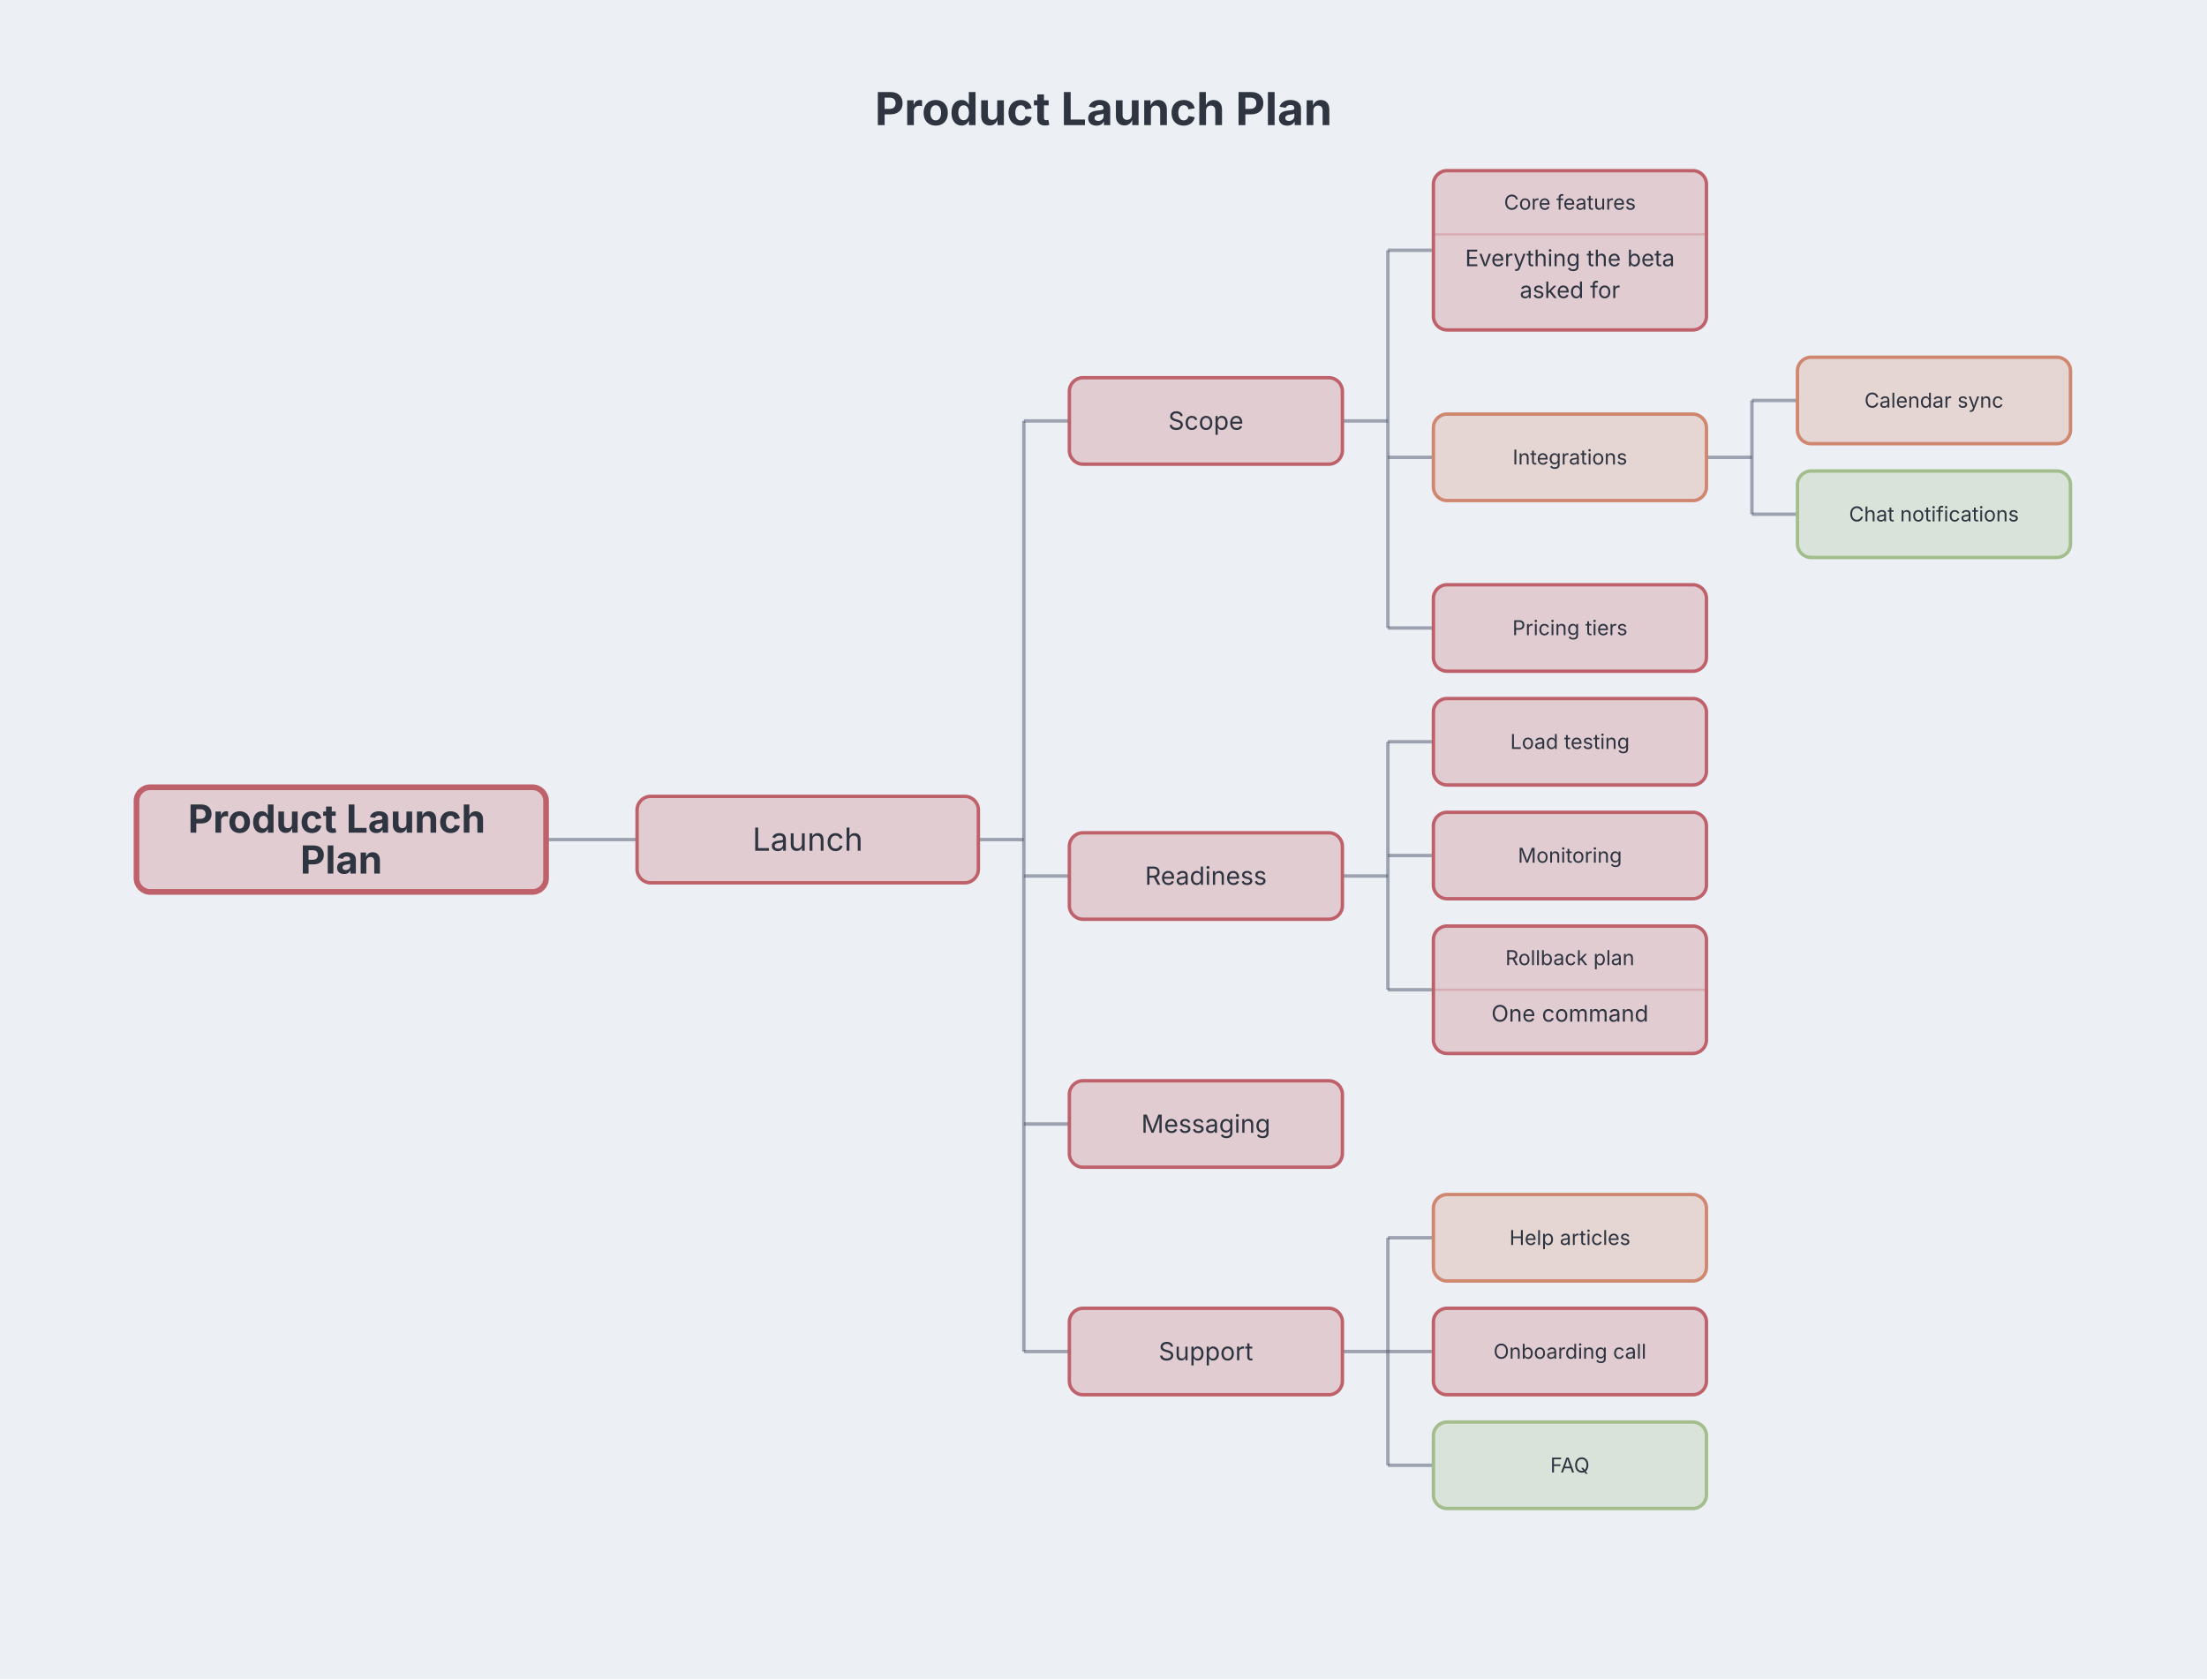
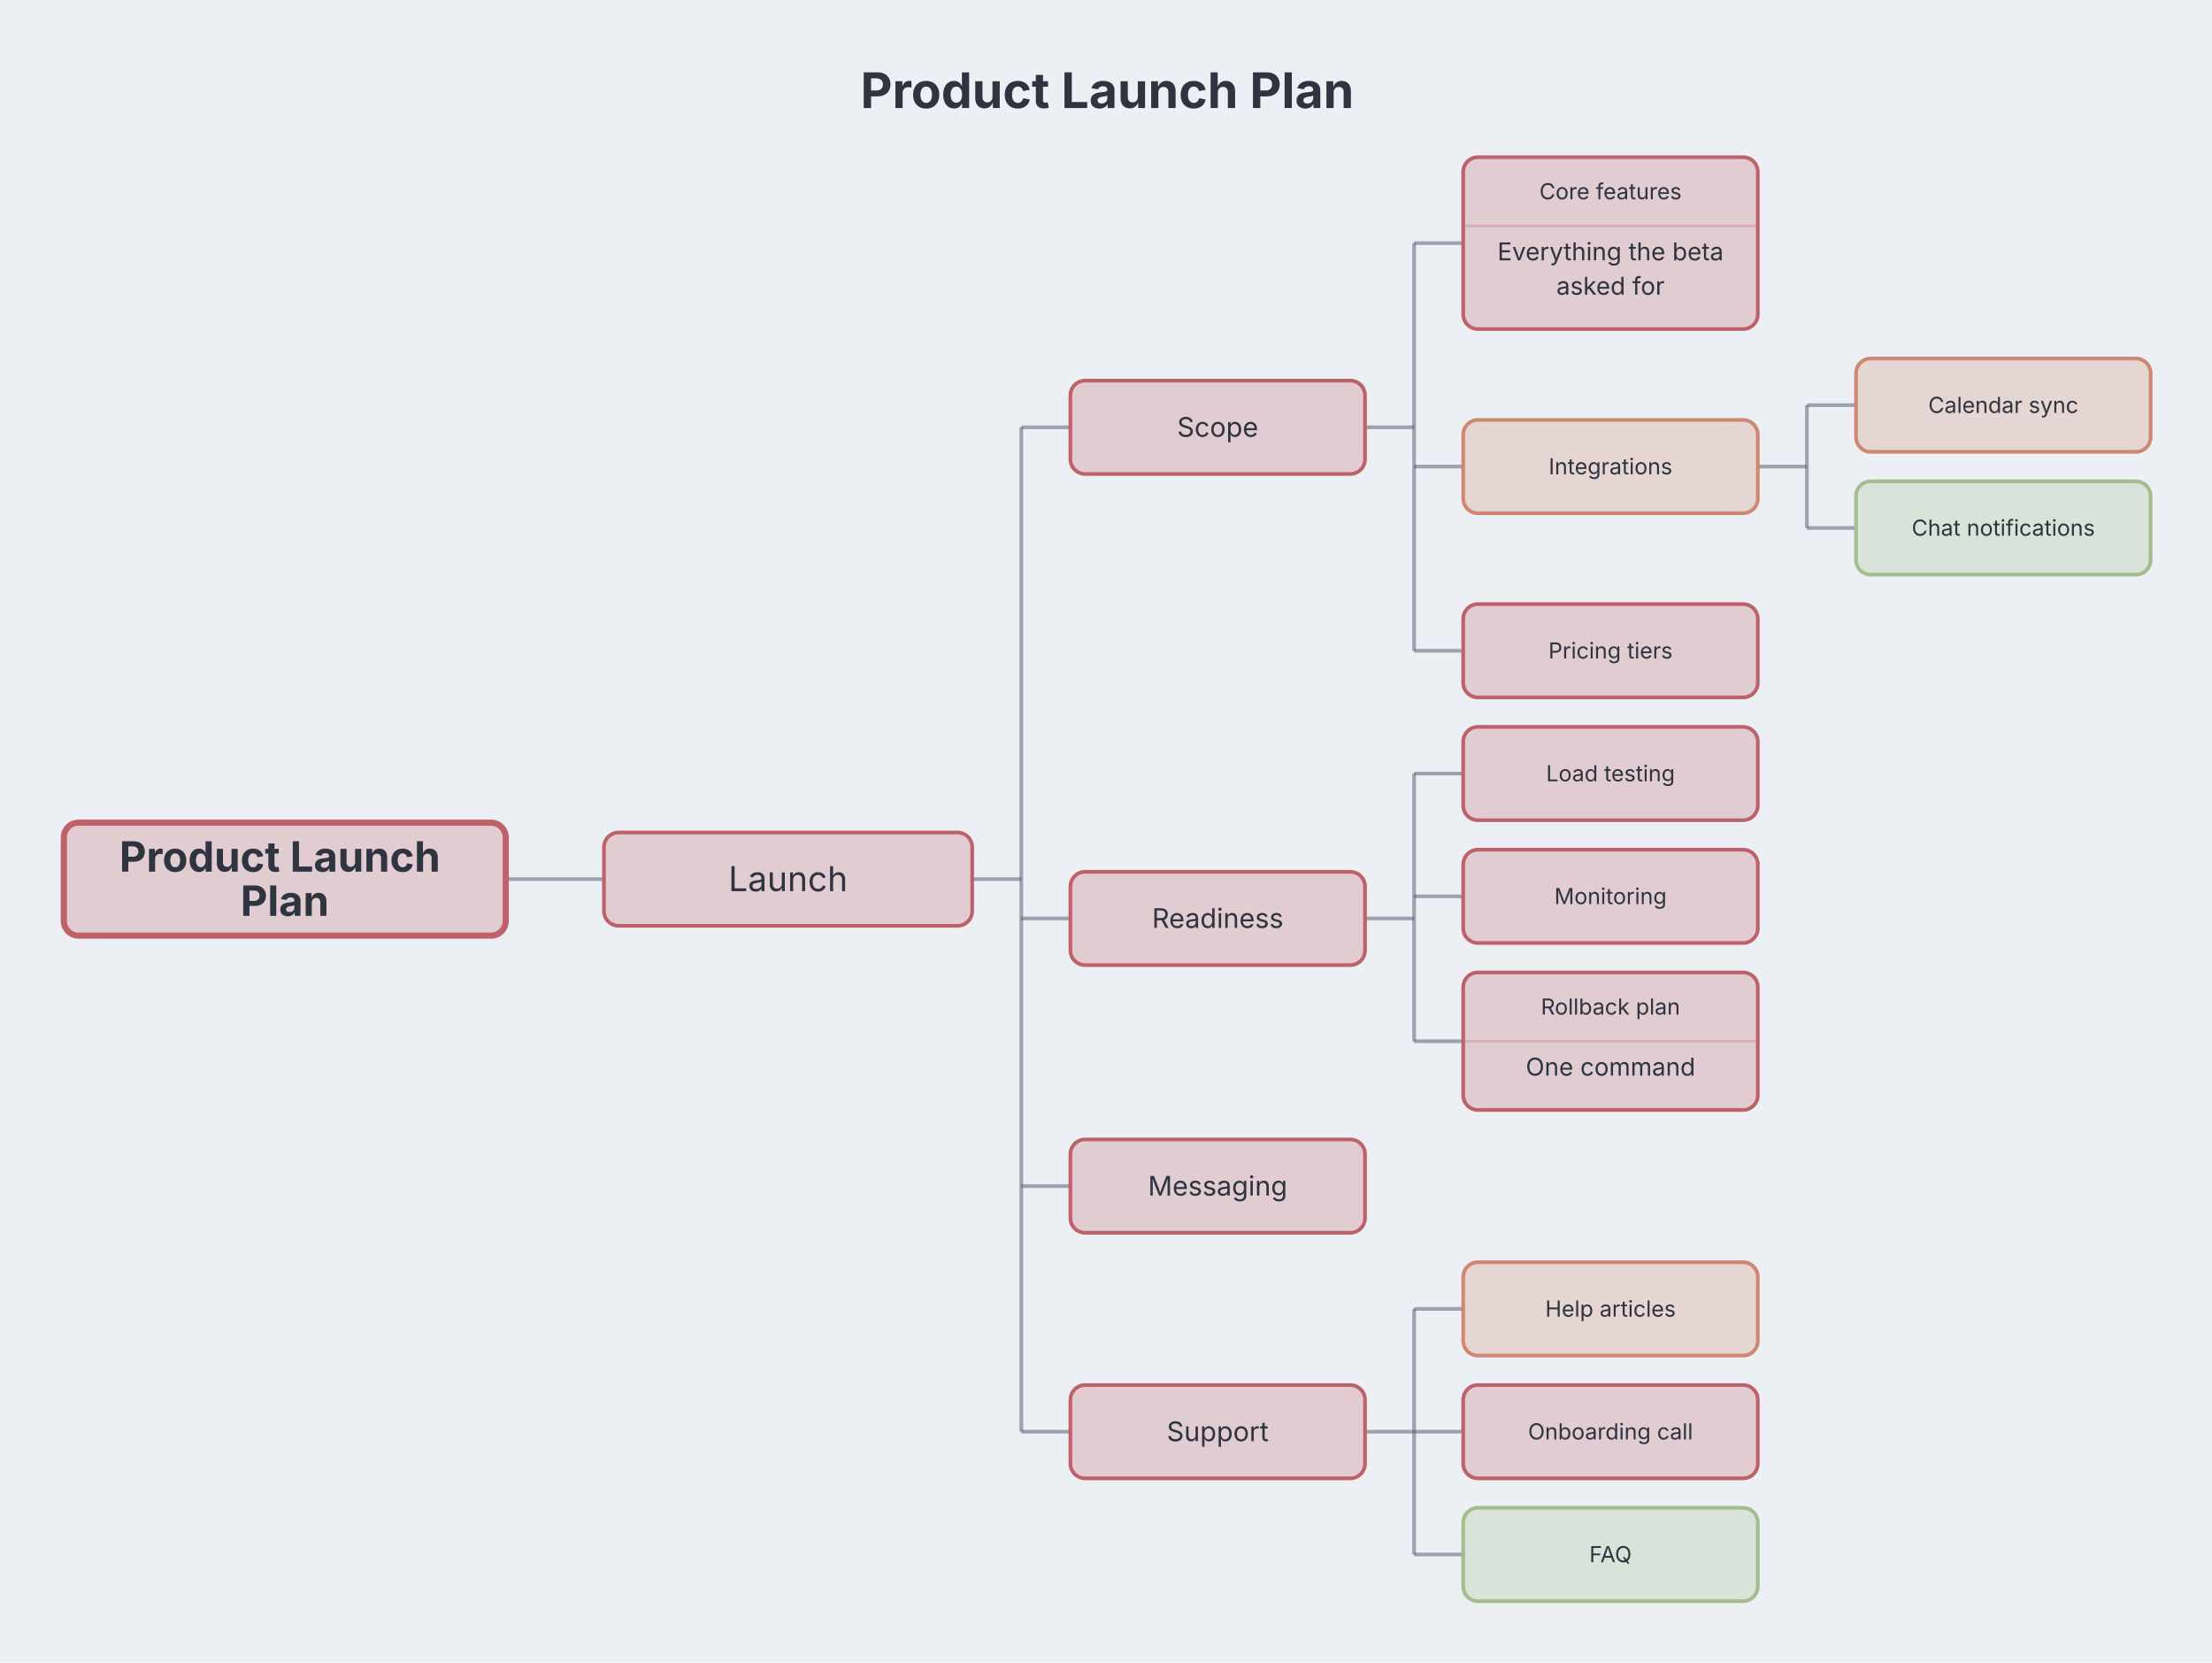
- <svg xmlns="http://www.w3.org/2000/svg" aria-describedby="dgmo-desc-ca4a3135" role="img" aria-label="Product Launch Plan — Mindmap diagram" width="970" height="738" viewBox="0 0 970 738" preserveAspectRatio="xMidYMin meet" style="font-family: Inter, system-ui, Avenir, Helvetica, Arial, sans-serif; background: rgb(236, 239, 244);">
+ <svg xmlns="http://www.w3.org/2000/svg" aria-describedby="dgmo-desc-ca4a3135" role="img" aria-label="Product Launch Plan — Mindmap diagram" width="901" height="677" viewBox="34 11 901 677" preserveAspectRatio="xMidYMin meet" style="font-family: Inter, system-ui, Avenir, Helvetica, Arial, sans-serif; background: rgb(236, 239, 244);">
  <style>.mindmap-node:hover{filter:saturate(1.4) brightness(1.06)}.mindmap-node{transition:filter .12s ease, opacity .12s ease}@media (hover:hover){svg:has(.mindmap-node[data-tag-priority="must"]:hover) .mindmap-node[data-tag-priority="must"]{filter:saturate(1.4) brightness(1.06)}svg:has(.mindmap-node[data-tag-priority="should"]:hover) .mindmap-node[data-tag-priority="should"]{filter:saturate(1.4) brightness(1.06)}svg:has(.mindmap-node[data-tag-priority="could"]:hover) .mindmap-node[data-tag-priority="could"]{filter:saturate(1.4) brightness(1.06)}}</style>
-   <rect class="dgmo-canvas-bg" x="0" y="0" width="970" height="738" fill="#eceff4" />
+   <rect class="dgmo-canvas-bg" x="34" y="11" width="901" height="677" fill="#eceff4" />
  <g transform="translate(20, 35)">
    <text x="465" y="20" text-anchor="middle" font-size="20" font-weight="bold" fill="#2e3440" class="chart-title" data-line-number="1">Product Launch Plan</text>
    <path class="mindmap-edge" d="M 220 334 L 240 334 L 240 334 L 260 334" fill="none" stroke="#4c566a" stroke-width="1.5" stroke-opacity="0.5" />
    <path class="mindmap-edge" d="M 410 334 L 430 334" fill="none" stroke="#4c566a" stroke-width="1.5" stroke-opacity="0.5" />
    <path class="mindmap-edge" d="M 430 150 L 430 559" fill="none" stroke="#4c566a" stroke-width="1.5" stroke-opacity="0.5" />
    <path class="mindmap-edge" d="M 430 150 L 450 150" fill="none" stroke="#4c566a" stroke-width="1.5" stroke-opacity="0.5" />
    <path class="mindmap-edge" d="M 430 350 L 450 350" fill="none" stroke="#4c566a" stroke-width="1.5" stroke-opacity="0.5" />
    <path class="mindmap-edge" d="M 430 459 L 450 459" fill="none" stroke="#4c566a" stroke-width="1.5" stroke-opacity="0.5" />
    <path class="mindmap-edge" d="M 430 559 L 450 559" fill="none" stroke="#4c566a" stroke-width="1.5" stroke-opacity="0.5" />
    <path class="mindmap-edge" d="M 570 150 L 590 150" fill="none" stroke="#4c566a" stroke-width="1.5" stroke-opacity="0.5" />
    <path class="mindmap-edge" d="M 590 75 L 590 241" fill="none" stroke="#4c566a" stroke-width="1.5" stroke-opacity="0.5" />
    <path class="mindmap-edge" d="M 590 75 L 610 75" fill="none" stroke="#4c566a" stroke-width="1.5" stroke-opacity="0.5" />
    <path class="mindmap-edge" d="M 590 166 L 610 166" fill="none" stroke="#4c566a" stroke-width="1.5" stroke-opacity="0.5" />
    <path class="mindmap-edge" d="M 590 241 L 610 241" fill="none" stroke="#4c566a" stroke-width="1.5" stroke-opacity="0.5" />
    <path class="mindmap-edge" d="M 730 166 L 750 166" fill="none" stroke="#4c566a" stroke-width="1.5" stroke-opacity="0.5" />
    <path class="mindmap-edge" d="M 750 141 L 750 191" fill="none" stroke="#4c566a" stroke-width="1.5" stroke-opacity="0.5" />
    <path class="mindmap-edge" d="M 750 141 L 770 141" fill="none" stroke="#4c566a" stroke-width="1.5" stroke-opacity="0.5" />
    <path class="mindmap-edge" d="M 750 191 L 770 191" fill="none" stroke="#4c566a" stroke-width="1.5" stroke-opacity="0.5" />
    <path class="mindmap-edge" d="M 570 350 L 590 350" fill="none" stroke="#4c566a" stroke-width="1.5" stroke-opacity="0.5" />
    <path class="mindmap-edge" d="M 590 291 L 590 400" fill="none" stroke="#4c566a" stroke-width="1.5" stroke-opacity="0.5" />
    <path class="mindmap-edge" d="M 590 291 L 610 291" fill="none" stroke="#4c566a" stroke-width="1.5" stroke-opacity="0.5" />
    <path class="mindmap-edge" d="M 590 341 L 610 341" fill="none" stroke="#4c566a" stroke-width="1.5" stroke-opacity="0.5" />
    <path class="mindmap-edge" d="M 590 400 L 610 400" fill="none" stroke="#4c566a" stroke-width="1.5" stroke-opacity="0.5" />
    <path class="mindmap-edge" d="M 570 559 L 590 559" fill="none" stroke="#4c566a" stroke-width="1.5" stroke-opacity="0.5" />
    <path class="mindmap-edge" d="M 590 509 L 590 609" fill="none" stroke="#4c566a" stroke-width="1.5" stroke-opacity="0.5" />
    <path class="mindmap-edge" d="M 590 509 L 610 509" fill="none" stroke="#4c566a" stroke-width="1.5" stroke-opacity="0.5" />
    <path class="mindmap-edge" d="M 590 559 L 610 559" fill="none" stroke="#4c566a" stroke-width="1.5" stroke-opacity="0.5" />
    <path class="mindmap-edge" d="M 590 609 L 610 609" fill="none" stroke="#4c566a" stroke-width="1.5" stroke-opacity="0.5" />
    <g class="mindmap-node" data-line-number="1" data-tag-priority="must" data-node-toggle="node-1" role="button" aria-expanded="true" aria-label="Product Launch Plan">
      <rect x="40" y="311" width="180" height="46" rx="6" ry="6" fill="#e1ccd2" stroke="#bf616a" stroke-width="2.5" />
      <text x="130" text-anchor="middle" font-size="17" font-weight="bold" fill="#2e3440">
        <tspan x="130" y="330.95">Product Launch</tspan>
        <tspan x="130" y="348.95">Plan</tspan>
      </text>
    </g>
    <g class="mindmap-node" data-line-number="13" data-tag-priority="must" data-node-toggle="node-2" role="button" aria-expanded="true" aria-label="Launch">
      <rect x="260" y="315" width="150" height="38" rx="6" ry="6" fill="#e1ccd2" stroke="#bf616a" stroke-width="1.5" />
      <text x="335" y="338.9" text-anchor="middle" font-size="14" font-weight="normal" fill="#2e3440">Launch</text>
    </g>
    <g class="mindmap-node" data-line-number="14" data-tag-priority="must" data-node-toggle="node-3" role="button" aria-expanded="true" aria-label="Scope">
      <rect x="450" y="131" width="120" height="38" rx="6" ry="6" fill="#e1ccd2" stroke="#bf616a" stroke-width="1.5" />
      <text x="510" y="153.85" text-anchor="middle" font-size="11" font-weight="normal" fill="#2e3440">Scope</text>
    </g>
    <g class="mindmap-node" data-line-number="15" data-tag-priority="must">
      <rect x="610" y="40" width="120" height="70" rx="6" ry="6" fill="#e1ccd2" stroke="#bf616a" stroke-width="1.5" />
      <text x="670" y="57.15" text-anchor="middle" font-size="9" font-weight="normal" fill="#2e3440">Core features</text>
      <line x1="610" y1="68" x2="730" y2="68" stroke="#bf616a" stroke-opacity="0.3" stroke-width="1" />
      <text x="670" y="82" text-anchor="middle" font-size="10" fill="#2e3440">
        <tspan>Everything the beta</tspan>
      </text>
      <text x="670" y="96" text-anchor="middle" font-size="10" fill="#2e3440">
        <tspan>asked for</tspan>
      </text>
    </g>
    <g class="mindmap-node" data-line-number="16" data-tag-priority="should" data-node-toggle="node-5" role="button" aria-expanded="true" aria-label="Integrations">
      <rect x="610" y="147" width="120" height="38" rx="6" ry="6" fill="#e5d5d3" stroke="#d08770" stroke-width="1.5" />
      <text x="670" y="169.15" text-anchor="middle" font-size="9" font-weight="normal" fill="#2e3440">Integrations</text>
    </g>
    <g class="mindmap-node" data-line-number="17" data-tag-priority="should">
      <rect x="770" y="122" width="120" height="38" rx="6" ry="6" fill="#e5d5d3" stroke="#d08770" stroke-width="1.5" />
      <text x="830" y="144.15" text-anchor="middle" font-size="9" font-weight="normal" fill="#2e3440">Calendar sync</text>
    </g>
    <g class="mindmap-node" data-line-number="18" data-tag-priority="could">
      <rect x="770" y="172" width="120" height="38" rx="6" ry="6" fill="#dae3da" stroke="#a3be8c" stroke-width="1.5" />
      <text x="830" y="194.15" text-anchor="middle" font-size="9" font-weight="normal" fill="#2e3440">Chat notifications</text>
    </g>
    <g class="mindmap-node" data-line-number="19" data-tag-priority="must">
      <rect x="610" y="222" width="120" height="38" rx="6" ry="6" fill="#e1ccd2" stroke="#bf616a" stroke-width="1.5" />
      <text x="670" y="244.15" text-anchor="middle" font-size="9" font-weight="normal" fill="#2e3440">Pricing tiers</text>
    </g>
    <g class="mindmap-node" data-line-number="20" data-tag-priority="must" data-node-toggle="node-9" role="button" aria-expanded="true" aria-label="Readiness">
      <rect x="450" y="331" width="120" height="38" rx="6" ry="6" fill="#e1ccd2" stroke="#bf616a" stroke-width="1.5" />
      <text x="510" y="353.85" text-anchor="middle" font-size="11" font-weight="normal" fill="#2e3440">Readiness</text>
    </g>
    <g class="mindmap-node" data-line-number="21" data-tag-priority="must">
      <rect x="610" y="272" width="120" height="38" rx="6" ry="6" fill="#e1ccd2" stroke="#bf616a" stroke-width="1.5" />
      <text x="670" y="294.15" text-anchor="middle" font-size="9" font-weight="normal" fill="#2e3440">Load testing</text>
    </g>
    <g class="mindmap-node" data-line-number="22" data-tag-priority="must">
      <rect x="610" y="322" width="120" height="38" rx="6" ry="6" fill="#e1ccd2" stroke="#bf616a" stroke-width="1.5" />
      <text x="670" y="344.15" text-anchor="middle" font-size="9" font-weight="normal" fill="#2e3440">Monitoring</text>
    </g>
    <g class="mindmap-node" data-line-number="23" data-tag-priority="must">
      <rect x="610" y="372" width="120" height="56" rx="6" ry="6" fill="#e1ccd2" stroke="#bf616a" stroke-width="1.5" />
      <text x="670" y="389.15" text-anchor="middle" font-size="9" font-weight="normal" fill="#2e3440">Rollback plan</text>
      <line x1="610" y1="400" x2="730" y2="400" stroke="#bf616a" stroke-opacity="0.3" stroke-width="1" />
      <text x="670" y="414" text-anchor="middle" font-size="10" fill="#2e3440">
        <tspan>One command</tspan>
      </text>
    </g>
    <g class="mindmap-node" data-line-number="24" data-tag-priority="must" data-node-toggle="node-13" role="button" aria-expanded="false" aria-label="Messaging">
      <rect x="450" y="440" width="120" height="38" rx="6" ry="6" fill="#e1ccd2" stroke="#bf616a" stroke-width="1.5" />
      <text x="510" y="462.85" text-anchor="middle" font-size="11" font-weight="normal" fill="#2e3440">Messaging</text>
    </g>
    <g class="mindmap-node" data-line-number="28" data-tag-priority="must" data-node-toggle="node-17" role="button" aria-expanded="true" aria-label="Support">
      <rect x="450" y="540" width="120" height="38" rx="6" ry="6" fill="#e1ccd2" stroke="#bf616a" stroke-width="1.5" />
      <text x="510" y="562.85" text-anchor="middle" font-size="11" font-weight="normal" fill="#2e3440">Support</text>
    </g>
    <g class="mindmap-node" data-line-number="29" data-tag-priority="should">
      <rect x="610" y="490" width="120" height="38" rx="6" ry="6" fill="#e5d5d3" stroke="#d08770" stroke-width="1.5" />
      <text x="670" y="512.15" text-anchor="middle" font-size="9" font-weight="normal" fill="#2e3440">Help articles</text>
    </g>
    <g class="mindmap-node" data-line-number="30" data-tag-priority="must">
      <rect x="610" y="540" width="120" height="38" rx="6" ry="6" fill="#e1ccd2" stroke="#bf616a" stroke-width="1.5" />
      <text x="670" y="562.15" text-anchor="middle" font-size="9" font-weight="normal" fill="#2e3440">Onboarding call</text>
    </g>
    <g class="mindmap-node" data-line-number="31" data-tag-priority="could">
      <rect x="610" y="590" width="120" height="38" rx="6" ry="6" fill="#dae3da" stroke="#a3be8c" stroke-width="1.5" />
      <text x="670" y="612.15" text-anchor="middle" font-size="9" font-weight="normal" fill="#2e3440">FAQ</text>
    </g>
  </g>
</svg>
